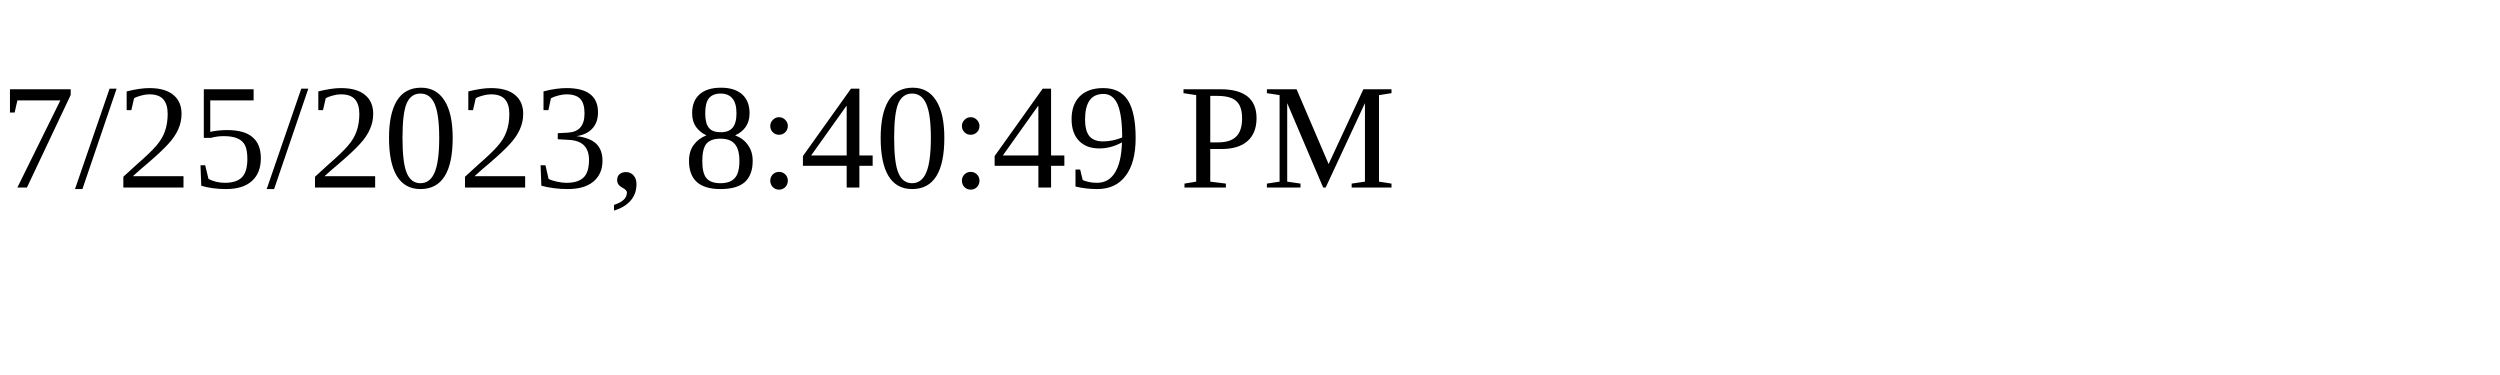
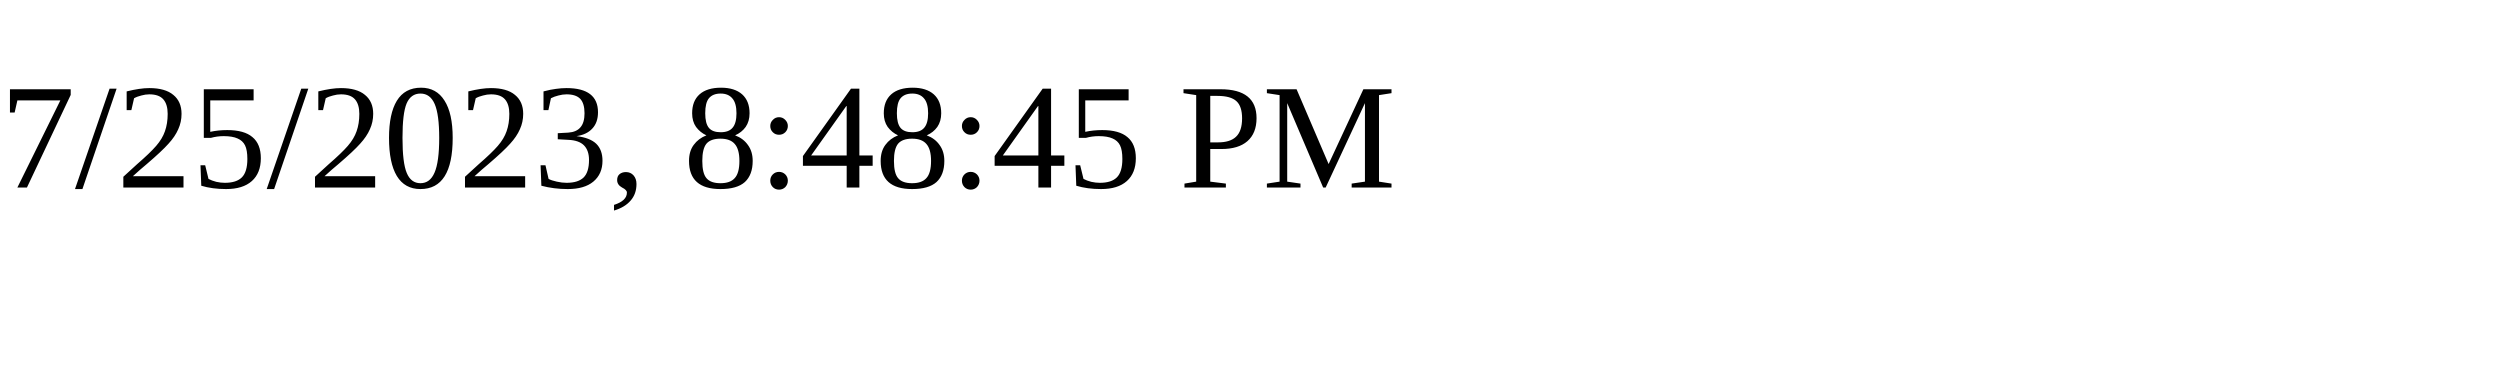
<svg xmlns="http://www.w3.org/2000/svg" height="30" width="200">
-   <text x="0" y="15">7/25/2023, 8:40:49 PM</text>
+   <text x="0" y="15">7/25/2023, 8:48:45 PM</text>
</svg>
